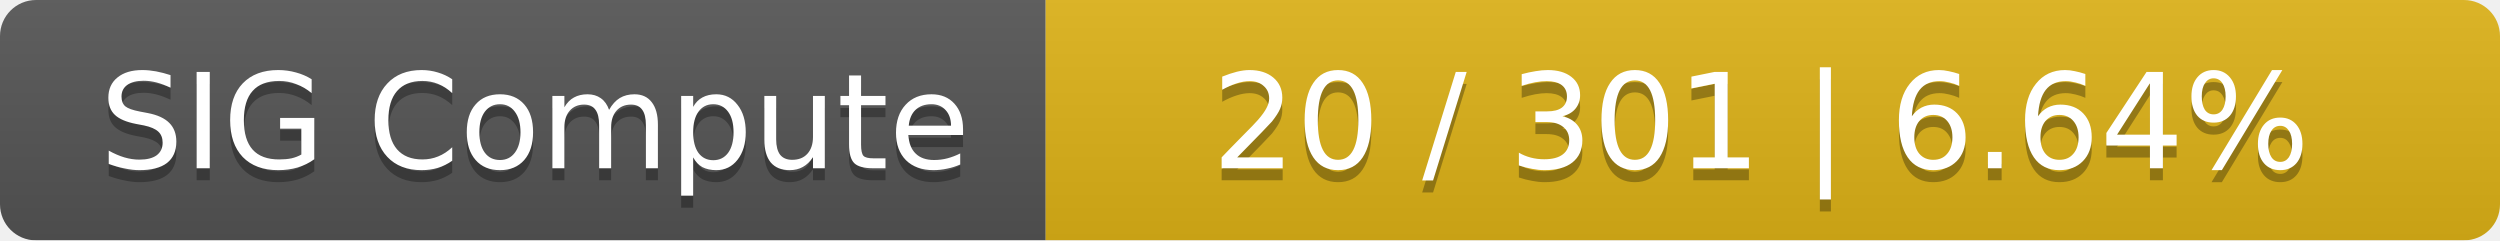
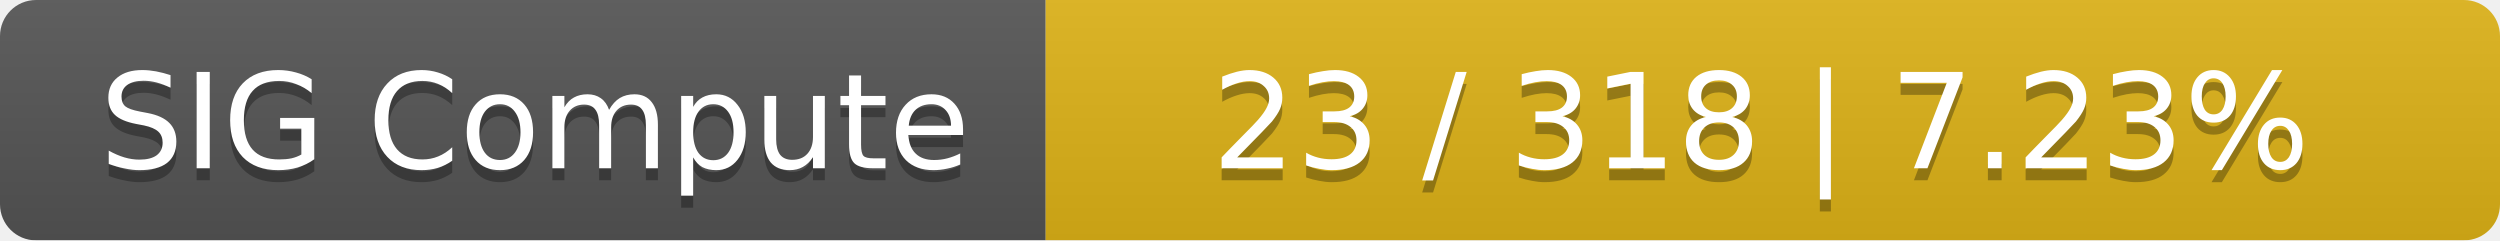
<svg xmlns="http://www.w3.org/2000/svg" width="208" height="20">
  <linearGradient id="smooth" x2="0" y2="100%">
    <stop offset="0" stop-color="#bbb" stop-opacity=".1" />
    <stop offset="1" stop-opacity=".1" />
  </linearGradient>
  <mask id="round">
    <rect width="208" height="20" rx="3" fill="#fff" />
  </mask>
  <g mask="url(#round)">
    <rect width="87" height="20" fill="#555" />
    <rect x="87" width="121" height="20" fill="#dfb317" />
    <rect width="208" height="20" fill="url(#smooth)" />
  </g>
  <g fill="#fff" text-anchor="middle" font-family="DejaVu Sans,Verdana,Geneva,sans-serif" font-size="11">
    <text x="44.5" y="15" fill="#010101" fill-opacity=".3">SIG Compute</text>
    <text x="44.5" y="14">SIG Compute</text>
-     <text x="146.5" y="15" fill="#010101" fill-opacity=".3">20 / 301    |    6.64%</text>
-     <text x="146.5" y="14">20 / 301    |    6.64%</text>
+     <text x="146.5" y="15" fill="#010101" fill-opacity=".3">23 / 318    |    7.23%</text>
+     <text x="146.5" y="14">23 / 318    |    7.23%</text>
  </g>
</svg>
